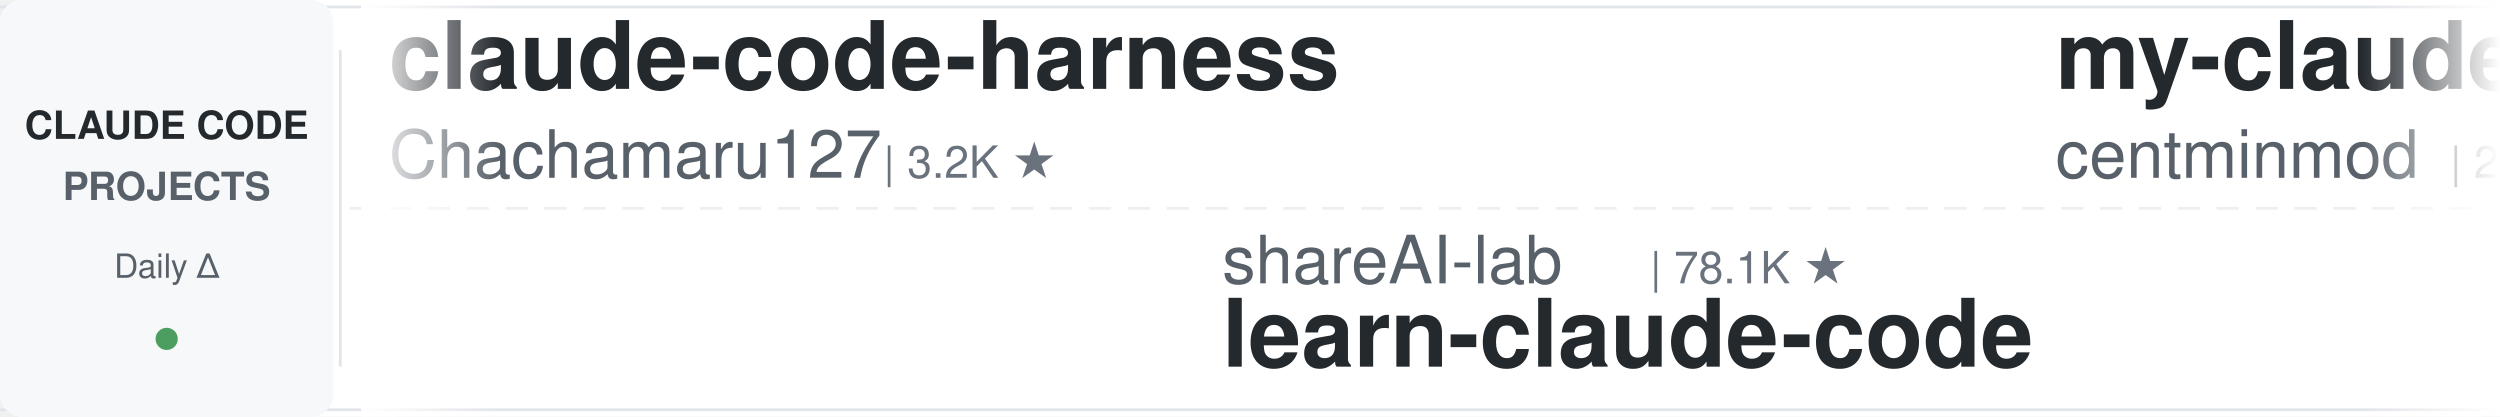
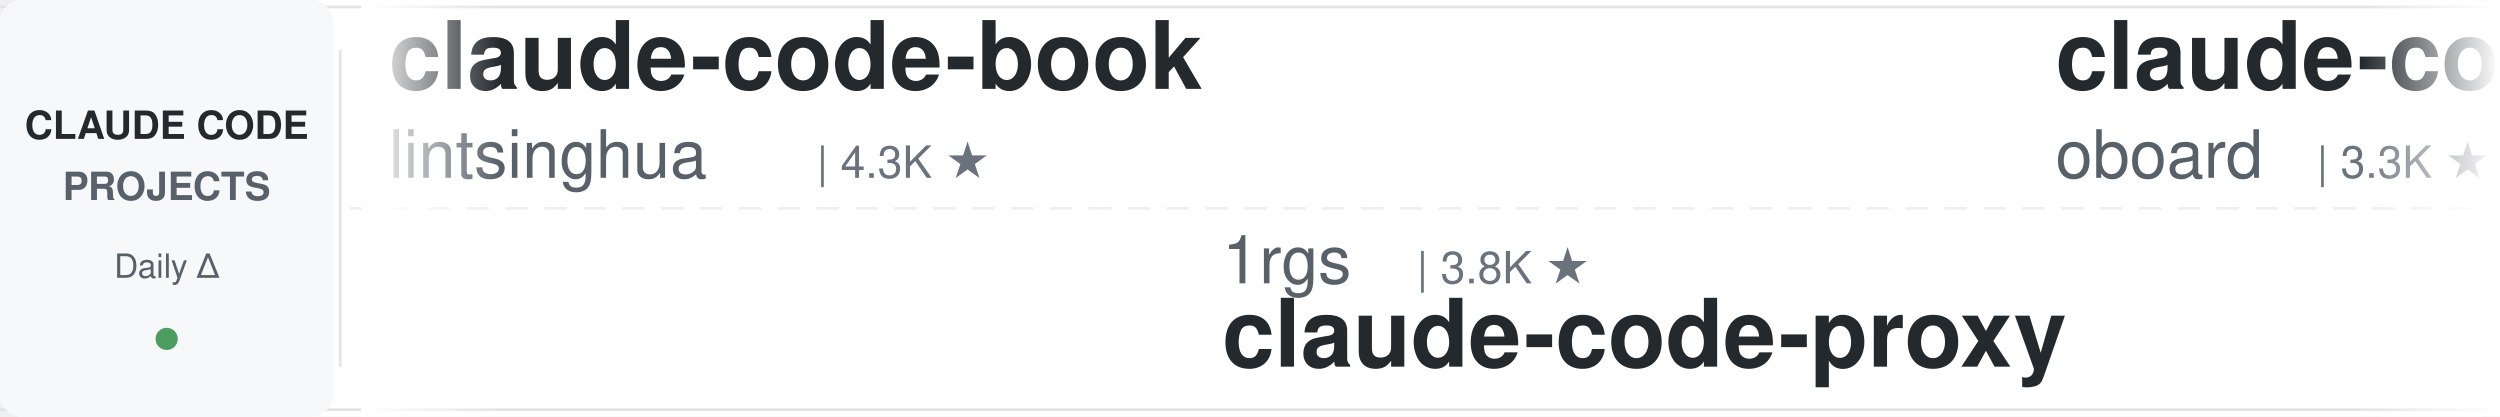
<svg xmlns="http://www.w3.org/2000/svg" width="900" height="150">
  <defs>
    <linearGradient id="leftFade" x1="0%" y1="0%" x2="100%" y2="0%">
      <stop offset="0%" style="stop-color:#ffffff;stop-opacity:1" />
      <stop offset="100%" style="stop-color:#ffffff;stop-opacity:0" />
    </linearGradient>
    <linearGradient id="rightFade" x1="0%" y1="0%" x2="100%" y2="0%">
      <stop offset="0%" style="stop-color:#ffffff;stop-opacity:0" />
      <stop offset="100%" style="stop-color:#ffffff;stop-opacity:1" />
    </linearGradient>
  </defs>
  <rect width="900" height="150" fill="#ffffff" rx="8" />
  <rect x="0" y="2" width="900" height="1" fill="#e1e4e8" />
  <rect x="0" y="147" width="900" height="1" fill="#e1e4e8" />
  <line x1="0" y1="75" x2="900" y2="75" stroke="#e1e4e8" stroke-width="1" stroke-dasharray="8 6" opacity="0.6" />
  <rect x="0" y="0" width="120" height="150" fill="#f6f8fa" rx="8" />
  <text x="60" y="50" font-family="-apple-system, BlinkMacSystemFont, 'Segoe UI', Helvetica, Arial, sans-serif" font-size="14" font-weight="600" fill="#24292e" text-anchor="middle">CLAUDE CODE</text>
  <text x="60" y="72" font-family="-apple-system, BlinkMacSystemFont, 'Segoe UI', Helvetica, Arial, sans-serif" font-size="14" font-weight="600" fill="#586069" text-anchor="middle">PROJECTS</text>
  <text x="60" y="100" font-family="-apple-system, BlinkMacSystemFont, 'Segoe UI', Helvetica, Arial, sans-serif" font-size="12" font-weight="500" fill="#586069" text-anchor="middle">Daily Δ</text>
  <circle cx="60" cy="122" r="4" fill="#22863a" opacity="0.8" />
  <rect x="122" y="18" width="1" height="114" fill="#e1e4e8" />
  <clipPath id="tickerClip">
    <rect x="130" y="0" width="770" height="150" />
  </clipPath>
  <g clip-path="url(#tickerClip)">
    <g id="tickerItems">
      <animateTransform attributeName="transform" attributeType="XML" type="translate" from="0 0" to="-3000 0" dur="54s" repeatCount="indefinite" />
      <g transform="translate(0, 0)">
-         <text x="140" y="32" font-family="-apple-system, BlinkMacSystemFont, 'Segoe UI', Helvetica, Arial, sans-serif" font-size="34" font-weight="600" fill="#24292e">claude-code-harness</text>
-         <text x="140" y="64" font-family="-apple-system, BlinkMacSystemFont, 'Segoe UI', Helvetica, Arial, sans-serif" font-size="24" font-weight="400" fill="#586069">Chachamaru127</text>
-         <text x="318" y="64" font-family="-apple-system, BlinkMacSystemFont, 'Segoe UI', Helvetica, Arial, sans-serif" font-size="16" font-weight="500" fill="#6a737d">| 3.2K ★</text>
+         <text x="140" y="32" font-family="-apple-system, BlinkMacSystemFont, 'Segoe UI', Helvetica, Arial, sans-serif" font-size="34" font-weight="600" fill="#24292e">claude-code-book</text>
+         <text x="140" y="64" font-family="-apple-system, BlinkMacSystemFont, 'Segoe UI', Helvetica, Arial, sans-serif" font-size="24" font-weight="400" fill="#586069">lintsinghua</text>
+         <text x="294" y="64" font-family="-apple-system, BlinkMacSystemFont, 'Segoe UI', Helvetica, Arial, sans-serif" font-size="16" font-weight="500" fill="#6a737d">| 4.3K ★</text>
      </g>
      <g transform="translate(300, 0)">
+         <text x="140" y="102" font-family="-apple-system, BlinkMacSystemFont, 'Segoe UI', Helvetica, Arial, sans-serif" font-size="24" font-weight="400" fill="#586069">1rgs</text>
+         <text x="210" y="102" font-family="-apple-system, BlinkMacSystemFont, 'Segoe UI', Helvetica, Arial, sans-serif" font-size="16" font-weight="500" fill="#6a737d">| 3.8K ★</text>
+         <text x="140" y="132" font-family="-apple-system, BlinkMacSystemFont, 'Segoe UI', Helvetica, Arial, sans-serif" font-size="34" font-weight="600" fill="#24292e">claude-code-proxy</text>
+       </g>
+       <g transform="translate(600, 0)">
+         <text x="140" y="32" font-family="-apple-system, BlinkMacSystemFont, 'Segoe UI', Helvetica, Arial, sans-serif" font-size="34" font-weight="600" fill="#24292e">claude-code-rev</text>
+         <text x="140" y="64" font-family="-apple-system, BlinkMacSystemFont, 'Segoe UI', Helvetica, Arial, sans-serif" font-size="24" font-weight="400" fill="#586069">oboard</text>
+         <text x="234" y="64" font-family="-apple-system, BlinkMacSystemFont, 'Segoe UI', Helvetica, Arial, sans-serif" font-size="16" font-weight="500" fill="#6a737d">| 3.3K ★</text>
+       </g>
+       <g transform="translate(900, 0)">
        <text x="140" y="102" font-family="-apple-system, BlinkMacSystemFont, 'Segoe UI', Helvetica, Arial, sans-serif" font-size="24" font-weight="400" fill="#586069">shareAI-lab</text>
        <text x="294" y="102" font-family="-apple-system, BlinkMacSystemFont, 'Segoe UI', Helvetica, Arial, sans-serif" font-size="16" font-weight="500" fill="#6a737d">| 78.1K ★</text>
        <text x="140" y="132" font-family="-apple-system, BlinkMacSystemFont, 'Segoe UI', Helvetica, Arial, sans-serif" font-size="34" font-weight="600" fill="#24292e">learn-claude-code</text>
      </g>
-       <g transform="translate(600, 0)">
-         <text x="140" y="32" font-family="-apple-system, BlinkMacSystemFont, 'Segoe UI', Helvetica, Arial, sans-serif" font-size="34" font-weight="600" fill="#24292e">my-claude-code-setup</text>
-         <text x="140" y="64" font-family="-apple-system, BlinkMacSystemFont, 'Segoe UI', Helvetica, Arial, sans-serif" font-size="24" font-weight="400" fill="#586069">centminmod</text>
-         <text x="282" y="64" font-family="-apple-system, BlinkMacSystemFont, 'Segoe UI', Helvetica, Arial, sans-serif" font-size="16" font-weight="500" fill="#6a737d">| 2.7K ★</text>
-       </g>
-       <g transform="translate(900, 0)">
-         <text x="140" y="102" font-family="-apple-system, BlinkMacSystemFont, 'Segoe UI', Helvetica, Arial, sans-serif" font-size="24" font-weight="400" fill="#586069">feiskyer</text>
-         <text x="258" y="102" font-family="-apple-system, BlinkMacSystemFont, 'Segoe UI', Helvetica, Arial, sans-serif" font-size="16" font-weight="500" fill="#6a737d">| 1.7K ★</text>
-         <text x="140" y="132" font-family="-apple-system, BlinkMacSystemFont, 'Segoe UI', Helvetica, Arial, sans-serif" font-size="34" font-weight="600" fill="#24292e">claude-code-settings</text>
-       </g>
      <g transform="translate(1200, 0)">
-         <text x="140" y="32" font-family="-apple-system, BlinkMacSystemFont, 'Segoe UI', Helvetica, Arial, sans-serif" font-size="34" font-weight="600" fill="#24292e">claude-code-infrastructu...</text>
-         <text x="140" y="64" font-family="-apple-system, BlinkMacSystemFont, 'Segoe UI', Helvetica, Arial, sans-serif" font-size="24" font-weight="400" fill="#586069">diet103</text>
-         <text x="246" y="64" font-family="-apple-system, BlinkMacSystemFont, 'Segoe UI', Helvetica, Arial, sans-serif" font-size="16" font-weight="500" fill="#6a737d">| 10.0K ★</text>
+         <text x="140" y="32" font-family="-apple-system, BlinkMacSystemFont, 'Segoe UI', Helvetica, Arial, sans-serif" font-size="34" font-weight="600" fill="#24292e">awesome-claude-code</text>
+         <text x="140" y="64" font-family="-apple-system, BlinkMacSystemFont, 'Segoe UI', Helvetica, Arial, sans-serif" font-size="24" font-weight="400" fill="#586069">jqueryscript</text>
+         <text x="306" y="64" font-family="-apple-system, BlinkMacSystemFont, 'Segoe UI', Helvetica, Arial, sans-serif" font-size="16" font-weight="500" fill="#6a737d">| 524 ★</text>
      </g>
      <g transform="translate(1500, 0)">
-         <text x="140" y="102" font-family="-apple-system, BlinkMacSystemFont, 'Segoe UI', Helvetica, Arial, sans-serif" font-size="24" font-weight="400" fill="#586069">asgeirtj</text>
-         <text x="258" y="102" font-family="-apple-system, BlinkMacSystemFont, 'Segoe UI', Helvetica, Arial, sans-serif" font-size="16" font-weight="500" fill="#6a737d">| 69.1K ★</text>
-         <text x="140" y="132" font-family="-apple-system, BlinkMacSystemFont, 'Segoe UI', Helvetica, Arial, sans-serif" font-size="34" font-weight="600" fill="#24292e">system_prompts_leaks</text>
+         <text x="140" y="102" font-family="-apple-system, BlinkMacSystemFont, 'Segoe UI', Helvetica, Arial, sans-serif" font-size="24" font-weight="400" fill="#586069">luyao618</text>
+         <text x="258" y="102" font-family="-apple-system, BlinkMacSystemFont, 'Segoe UI', Helvetica, Arial, sans-serif" font-size="16" font-weight="500" fill="#6a737d">| 1.7K ★</text>
+         <text x="140" y="132" font-family="-apple-system, BlinkMacSystemFont, 'Segoe UI', Helvetica, Arial, sans-serif" font-size="34" font-weight="600" fill="#24292e">Claude-Code-Source-Study</text>
      </g>
      <g transform="translate(1800, 0)">
-         <text x="140" y="32" font-family="-apple-system, BlinkMacSystemFont, 'Segoe UI', Helvetica, Arial, sans-serif" font-size="34" font-weight="600" fill="#24292e">claude-code-telegram</text>
-         <text x="140" y="64" font-family="-apple-system, BlinkMacSystemFont, 'Segoe UI', Helvetica, Arial, sans-serif" font-size="24" font-weight="400" fill="#586069">overwirehq</text>
-         <text x="282" y="64" font-family="-apple-system, BlinkMacSystemFont, 'Segoe UI', Helvetica, Arial, sans-serif" font-size="16" font-weight="500" fill="#6a737d">| 2.8K ★</text>
+         <text x="140" y="32" font-family="-apple-system, BlinkMacSystemFont, 'Segoe UI', Helvetica, Arial, sans-serif" font-size="34" font-weight="600" fill="#24292e">cc-switch</text>
+         <text x="140" y="64" font-family="-apple-system, BlinkMacSystemFont, 'Segoe UI', Helvetica, Arial, sans-serif" font-size="24" font-weight="400" fill="#586069">farion1231</text>
+         <text x="282" y="64" font-family="-apple-system, BlinkMacSystemFont, 'Segoe UI', Helvetica, Arial, sans-serif" font-size="16" font-weight="500" fill="#6a737d">| 140.8K ★</text>
      </g>
      <g transform="translate(2100, 0)">
-         <text x="140" y="102" font-family="-apple-system, BlinkMacSystemFont, 'Segoe UI', Helvetica, Arial, sans-serif" font-size="24" font-weight="400" fill="#586069">AICoderTudou</text>
-         <text x="306" y="102" font-family="-apple-system, BlinkMacSystemFont, 'Segoe UI', Helvetica, Arial, sans-serif" font-size="16" font-weight="500" fill="#6a737d">| 493 ★</text>
-         <text x="140" y="132" font-family="-apple-system, BlinkMacSystemFont, 'Segoe UI', Helvetica, Arial, sans-serif" font-size="34" font-weight="600" fill="#24292e">claude-code-tudou</text>
+         <text x="140" y="102" font-family="-apple-system, BlinkMacSystemFont, 'Segoe UI', Helvetica, Arial, sans-serif" font-size="24" font-weight="400" fill="#586069">alejandrobalderas</text>
+         <text x="366" y="102" font-family="-apple-system, BlinkMacSystemFont, 'Segoe UI', Helvetica, Arial, sans-serif" font-size="16" font-weight="500" fill="#6a737d">| 3.0K ★</text>
+         <text x="140" y="132" font-family="-apple-system, BlinkMacSystemFont, 'Segoe UI', Helvetica, Arial, sans-serif" font-size="34" font-weight="600" fill="#24292e">claude-code-from-source</text>
      </g>
      <g transform="translate(2400, 0)">
-         <text x="140" y="32" font-family="-apple-system, BlinkMacSystemFont, 'Segoe UI', Helvetica, Arial, sans-serif" font-size="34" font-weight="600" fill="#24292e">ralph-claude-code</text>
-         <text x="140" y="64" font-family="-apple-system, BlinkMacSystemFont, 'Segoe UI', Helvetica, Arial, sans-serif" font-size="24" font-weight="400" fill="#586069">frankbria</text>
-         <text x="270" y="64" font-family="-apple-system, BlinkMacSystemFont, 'Segoe UI', Helvetica, Arial, sans-serif" font-size="16" font-weight="500" fill="#6a737d">| 9.7K ★</text>
+         <text x="140" y="32" font-family="-apple-system, BlinkMacSystemFont, 'Segoe UI', Helvetica, Arial, sans-serif" font-size="34" font-weight="600" fill="#24292e">claude_codex_bridge</text>
+         <text x="140" y="64" font-family="-apple-system, BlinkMacSystemFont, 'Segoe UI', Helvetica, Arial, sans-serif" font-size="24" font-weight="400" fill="#586069">SeemSeam</text>
+         <text x="258" y="64" font-family="-apple-system, BlinkMacSystemFont, 'Segoe UI', Helvetica, Arial, sans-serif" font-size="16" font-weight="500" fill="#6a737d">| 3.6K ★</text>
      </g>
      <g transform="translate(2700, 0)">
-         <text x="140" y="102" font-family="-apple-system, BlinkMacSystemFont, 'Segoe UI', Helvetica, Arial, sans-serif" font-size="24" font-weight="400" fill="#586069">Windy3f3f3f3f</text>
-         <text x="318" y="102" font-family="-apple-system, BlinkMacSystemFont, 'Segoe UI', Helvetica, Arial, sans-serif" font-size="16" font-weight="500" fill="#6a737d">| 2.7K ★</text>
-         <text x="140" y="132" font-family="-apple-system, BlinkMacSystemFont, 'Segoe UI', Helvetica, Arial, sans-serif" font-size="34" font-weight="600" fill="#24292e">claude-code-from-scratch</text>
+         <text x="140" y="102" font-family="-apple-system, BlinkMacSystemFont, 'Segoe UI', Helvetica, Arial, sans-serif" font-size="24" font-weight="400" fill="#586069">davila7</text>
+         <text x="246" y="102" font-family="-apple-system, BlinkMacSystemFont, 'Segoe UI', Helvetica, Arial, sans-serif" font-size="16" font-weight="500" fill="#6a737d">| 32.5K ★</text>
+         <text x="140" y="132" font-family="-apple-system, BlinkMacSystemFont, 'Segoe UI', Helvetica, Arial, sans-serif" font-size="34" font-weight="600" fill="#24292e">claude-code-templates</text>
      </g>
      <g transform="translate(3000, 0)">
-         <text x="140" y="32" font-family="-apple-system, BlinkMacSystemFont, 'Segoe UI', Helvetica, Arial, sans-serif" font-size="34" font-weight="600" fill="#24292e">claude-code-harness</text>
-         <text x="140" y="64" font-family="-apple-system, BlinkMacSystemFont, 'Segoe UI', Helvetica, Arial, sans-serif" font-size="24" font-weight="400" fill="#586069">Chachamaru127</text>
-         <text x="318" y="64" font-family="-apple-system, BlinkMacSystemFont, 'Segoe UI', Helvetica, Arial, sans-serif" font-size="16" font-weight="500" fill="#6a737d">| 3.2K ★</text>
+         <text x="140" y="32" font-family="-apple-system, BlinkMacSystemFont, 'Segoe UI', Helvetica, Arial, sans-serif" font-size="34" font-weight="600" fill="#24292e">claude-code-book</text>
+         <text x="140" y="64" font-family="-apple-system, BlinkMacSystemFont, 'Segoe UI', Helvetica, Arial, sans-serif" font-size="24" font-weight="400" fill="#586069">lintsinghua</text>
+         <text x="294" y="64" font-family="-apple-system, BlinkMacSystemFont, 'Segoe UI', Helvetica, Arial, sans-serif" font-size="16" font-weight="500" fill="#6a737d">| 4.3K ★</text>
      </g>
      <g transform="translate(3300, 0)">
+         <text x="140" y="102" font-family="-apple-system, BlinkMacSystemFont, 'Segoe UI', Helvetica, Arial, sans-serif" font-size="24" font-weight="400" fill="#586069">1rgs</text>
+         <text x="210" y="102" font-family="-apple-system, BlinkMacSystemFont, 'Segoe UI', Helvetica, Arial, sans-serif" font-size="16" font-weight="500" fill="#6a737d">| 3.8K ★</text>
+         <text x="140" y="132" font-family="-apple-system, BlinkMacSystemFont, 'Segoe UI', Helvetica, Arial, sans-serif" font-size="34" font-weight="600" fill="#24292e">claude-code-proxy</text>
+       </g>
+       <g transform="translate(3600, 0)">
+         <text x="140" y="32" font-family="-apple-system, BlinkMacSystemFont, 'Segoe UI', Helvetica, Arial, sans-serif" font-size="34" font-weight="600" fill="#24292e">claude-code-rev</text>
+         <text x="140" y="64" font-family="-apple-system, BlinkMacSystemFont, 'Segoe UI', Helvetica, Arial, sans-serif" font-size="24" font-weight="400" fill="#586069">oboard</text>
+         <text x="234" y="64" font-family="-apple-system, BlinkMacSystemFont, 'Segoe UI', Helvetica, Arial, sans-serif" font-size="16" font-weight="500" fill="#6a737d">| 3.3K ★</text>
+       </g>
+       <g transform="translate(3900, 0)">
        <text x="140" y="102" font-family="-apple-system, BlinkMacSystemFont, 'Segoe UI', Helvetica, Arial, sans-serif" font-size="24" font-weight="400" fill="#586069">shareAI-lab</text>
        <text x="294" y="102" font-family="-apple-system, BlinkMacSystemFont, 'Segoe UI', Helvetica, Arial, sans-serif" font-size="16" font-weight="500" fill="#6a737d">| 78.1K ★</text>
        <text x="140" y="132" font-family="-apple-system, BlinkMacSystemFont, 'Segoe UI', Helvetica, Arial, sans-serif" font-size="34" font-weight="600" fill="#24292e">learn-claude-code</text>
-       </g>
-       <g transform="translate(3600, 0)">
-         <text x="140" y="32" font-family="-apple-system, BlinkMacSystemFont, 'Segoe UI', Helvetica, Arial, sans-serif" font-size="34" font-weight="600" fill="#24292e">my-claude-code-setup</text>
-         <text x="140" y="64" font-family="-apple-system, BlinkMacSystemFont, 'Segoe UI', Helvetica, Arial, sans-serif" font-size="24" font-weight="400" fill="#586069">centminmod</text>
-         <text x="282" y="64" font-family="-apple-system, BlinkMacSystemFont, 'Segoe UI', Helvetica, Arial, sans-serif" font-size="16" font-weight="500" fill="#6a737d">| 2.7K ★</text>
-       </g>
-       <g transform="translate(3900, 0)">
-         <text x="140" y="102" font-family="-apple-system, BlinkMacSystemFont, 'Segoe UI', Helvetica, Arial, sans-serif" font-size="24" font-weight="400" fill="#586069">feiskyer</text>
-         <text x="258" y="102" font-family="-apple-system, BlinkMacSystemFont, 'Segoe UI', Helvetica, Arial, sans-serif" font-size="16" font-weight="500" fill="#6a737d">| 1.7K ★</text>
-         <text x="140" y="132" font-family="-apple-system, BlinkMacSystemFont, 'Segoe UI', Helvetica, Arial, sans-serif" font-size="34" font-weight="600" fill="#24292e">claude-code-settings</text>
      </g>
    </g>
  </g>
  <rect x="130" y="0" width="50" height="150" fill="url(#leftFade)" />
  <rect x="850" y="0" width="50" height="150" fill="url(#rightFade)" />
</svg>
